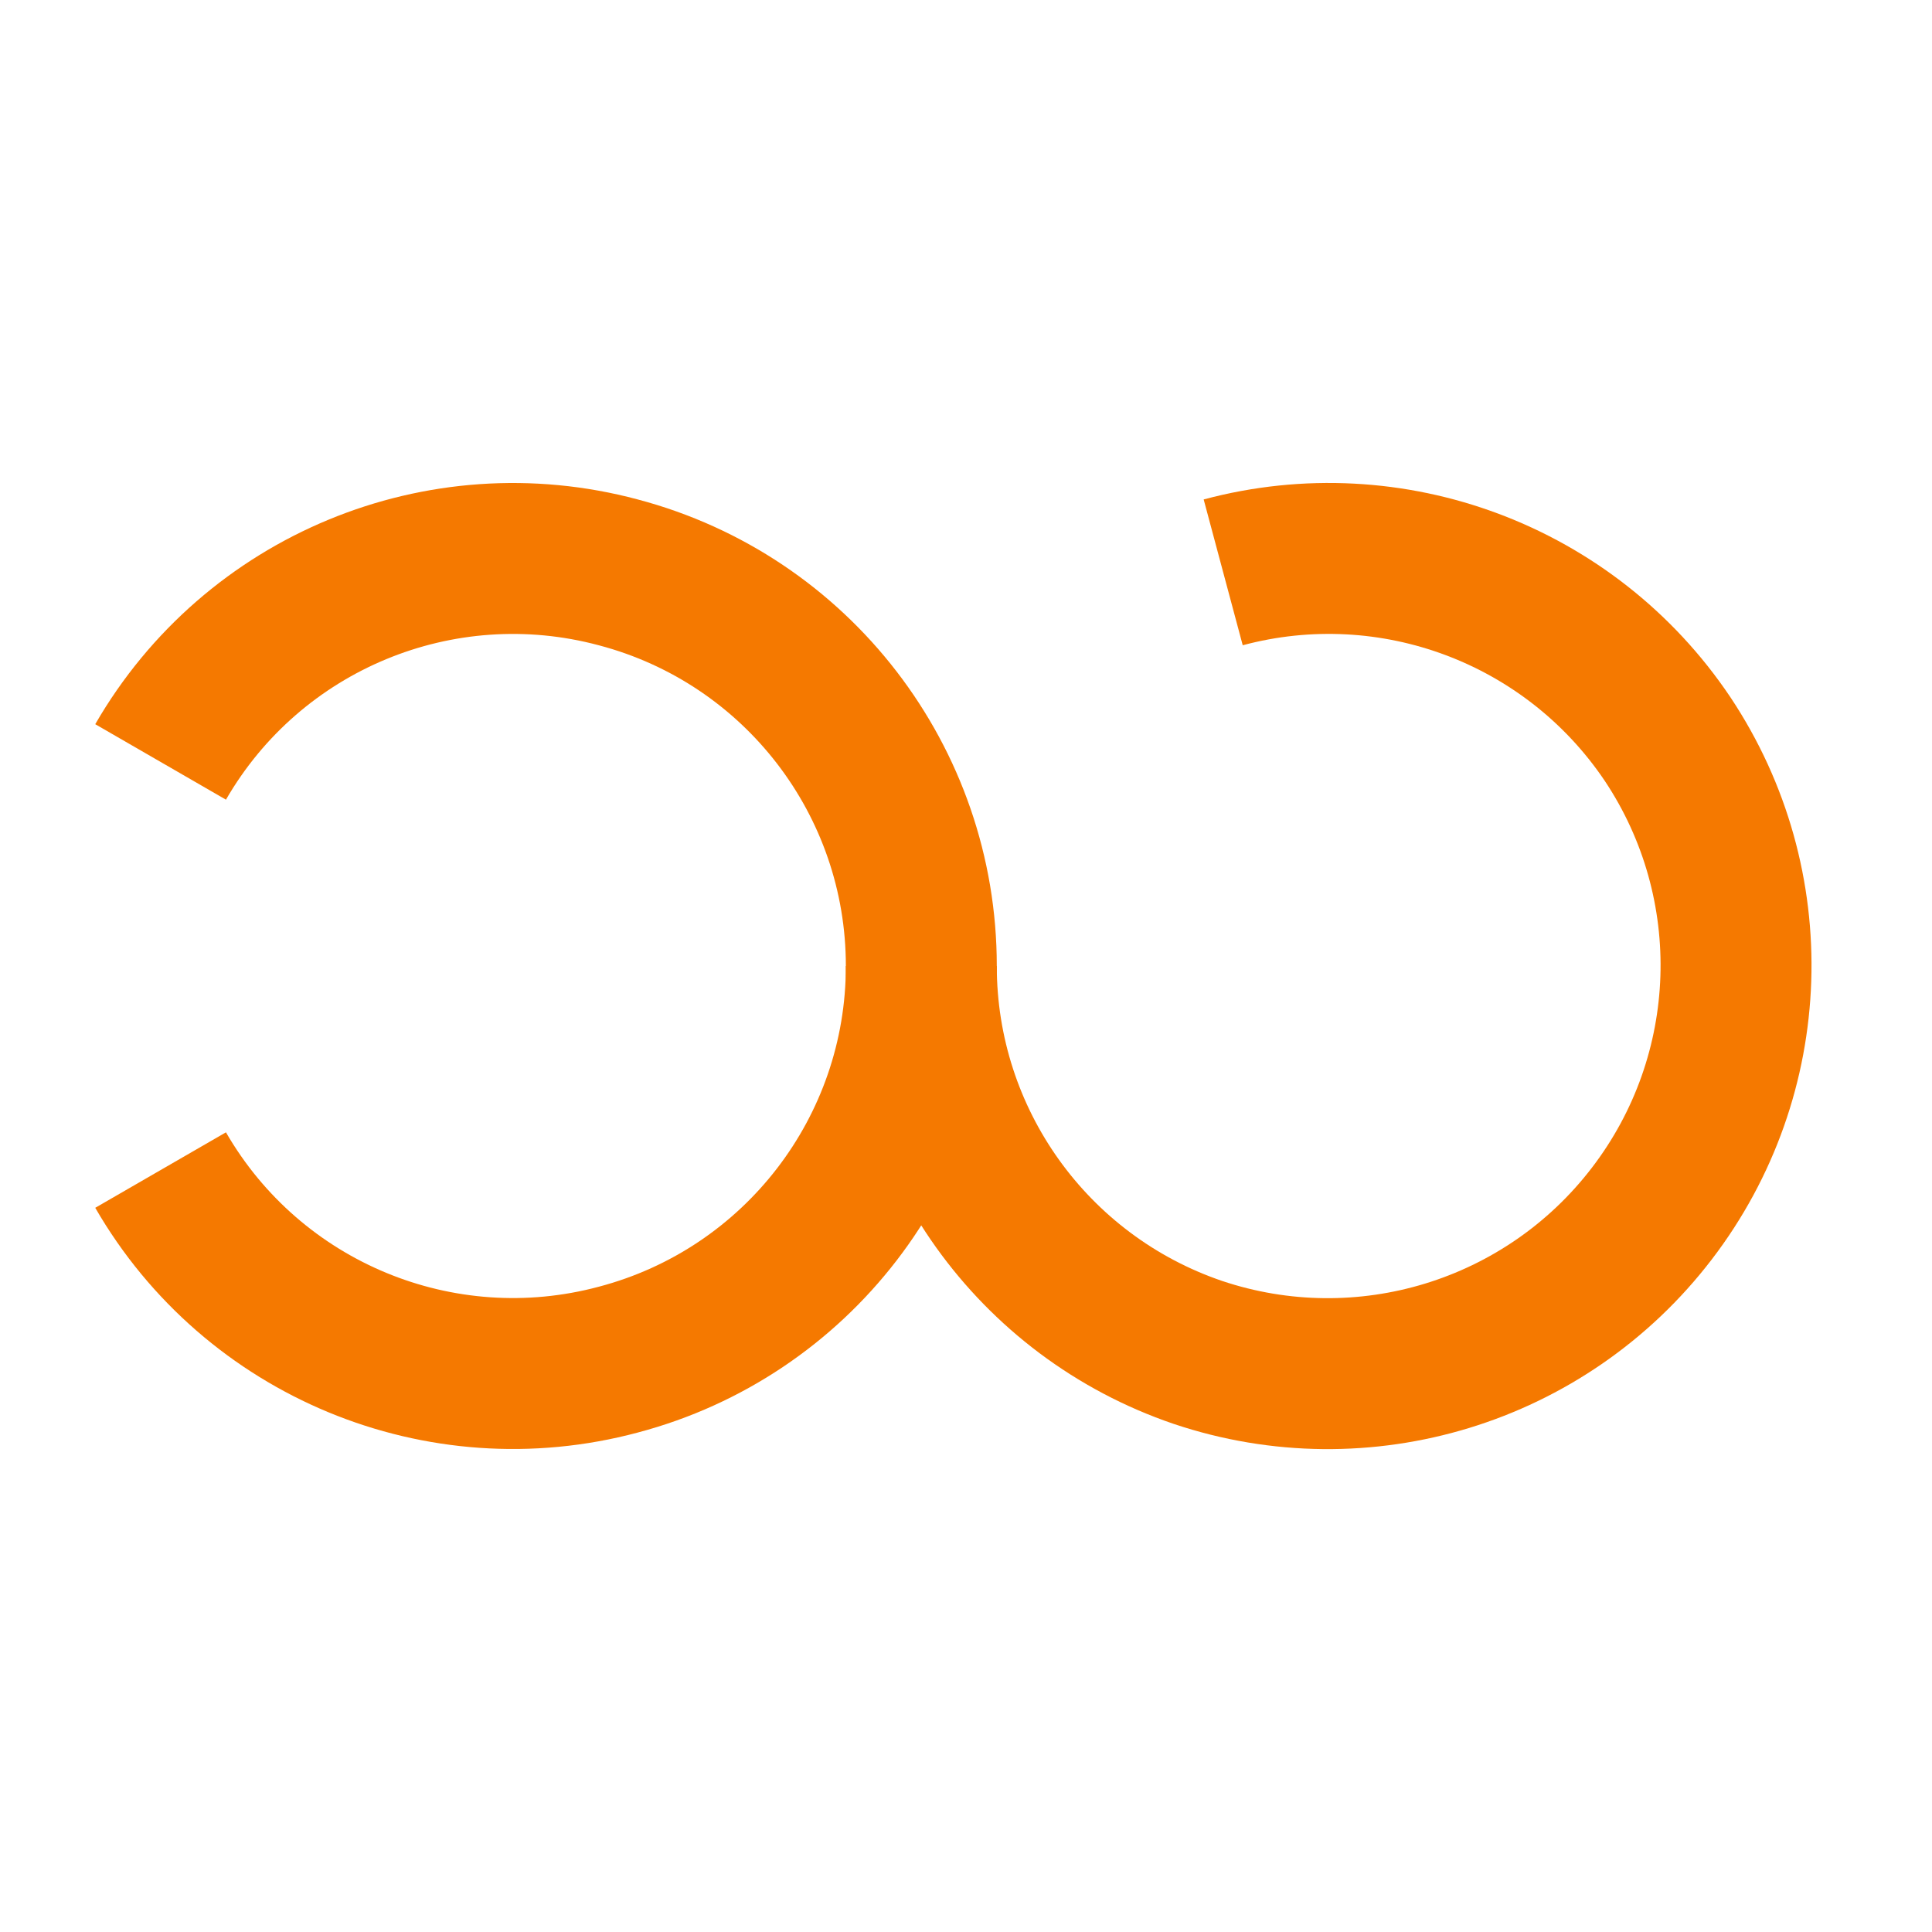
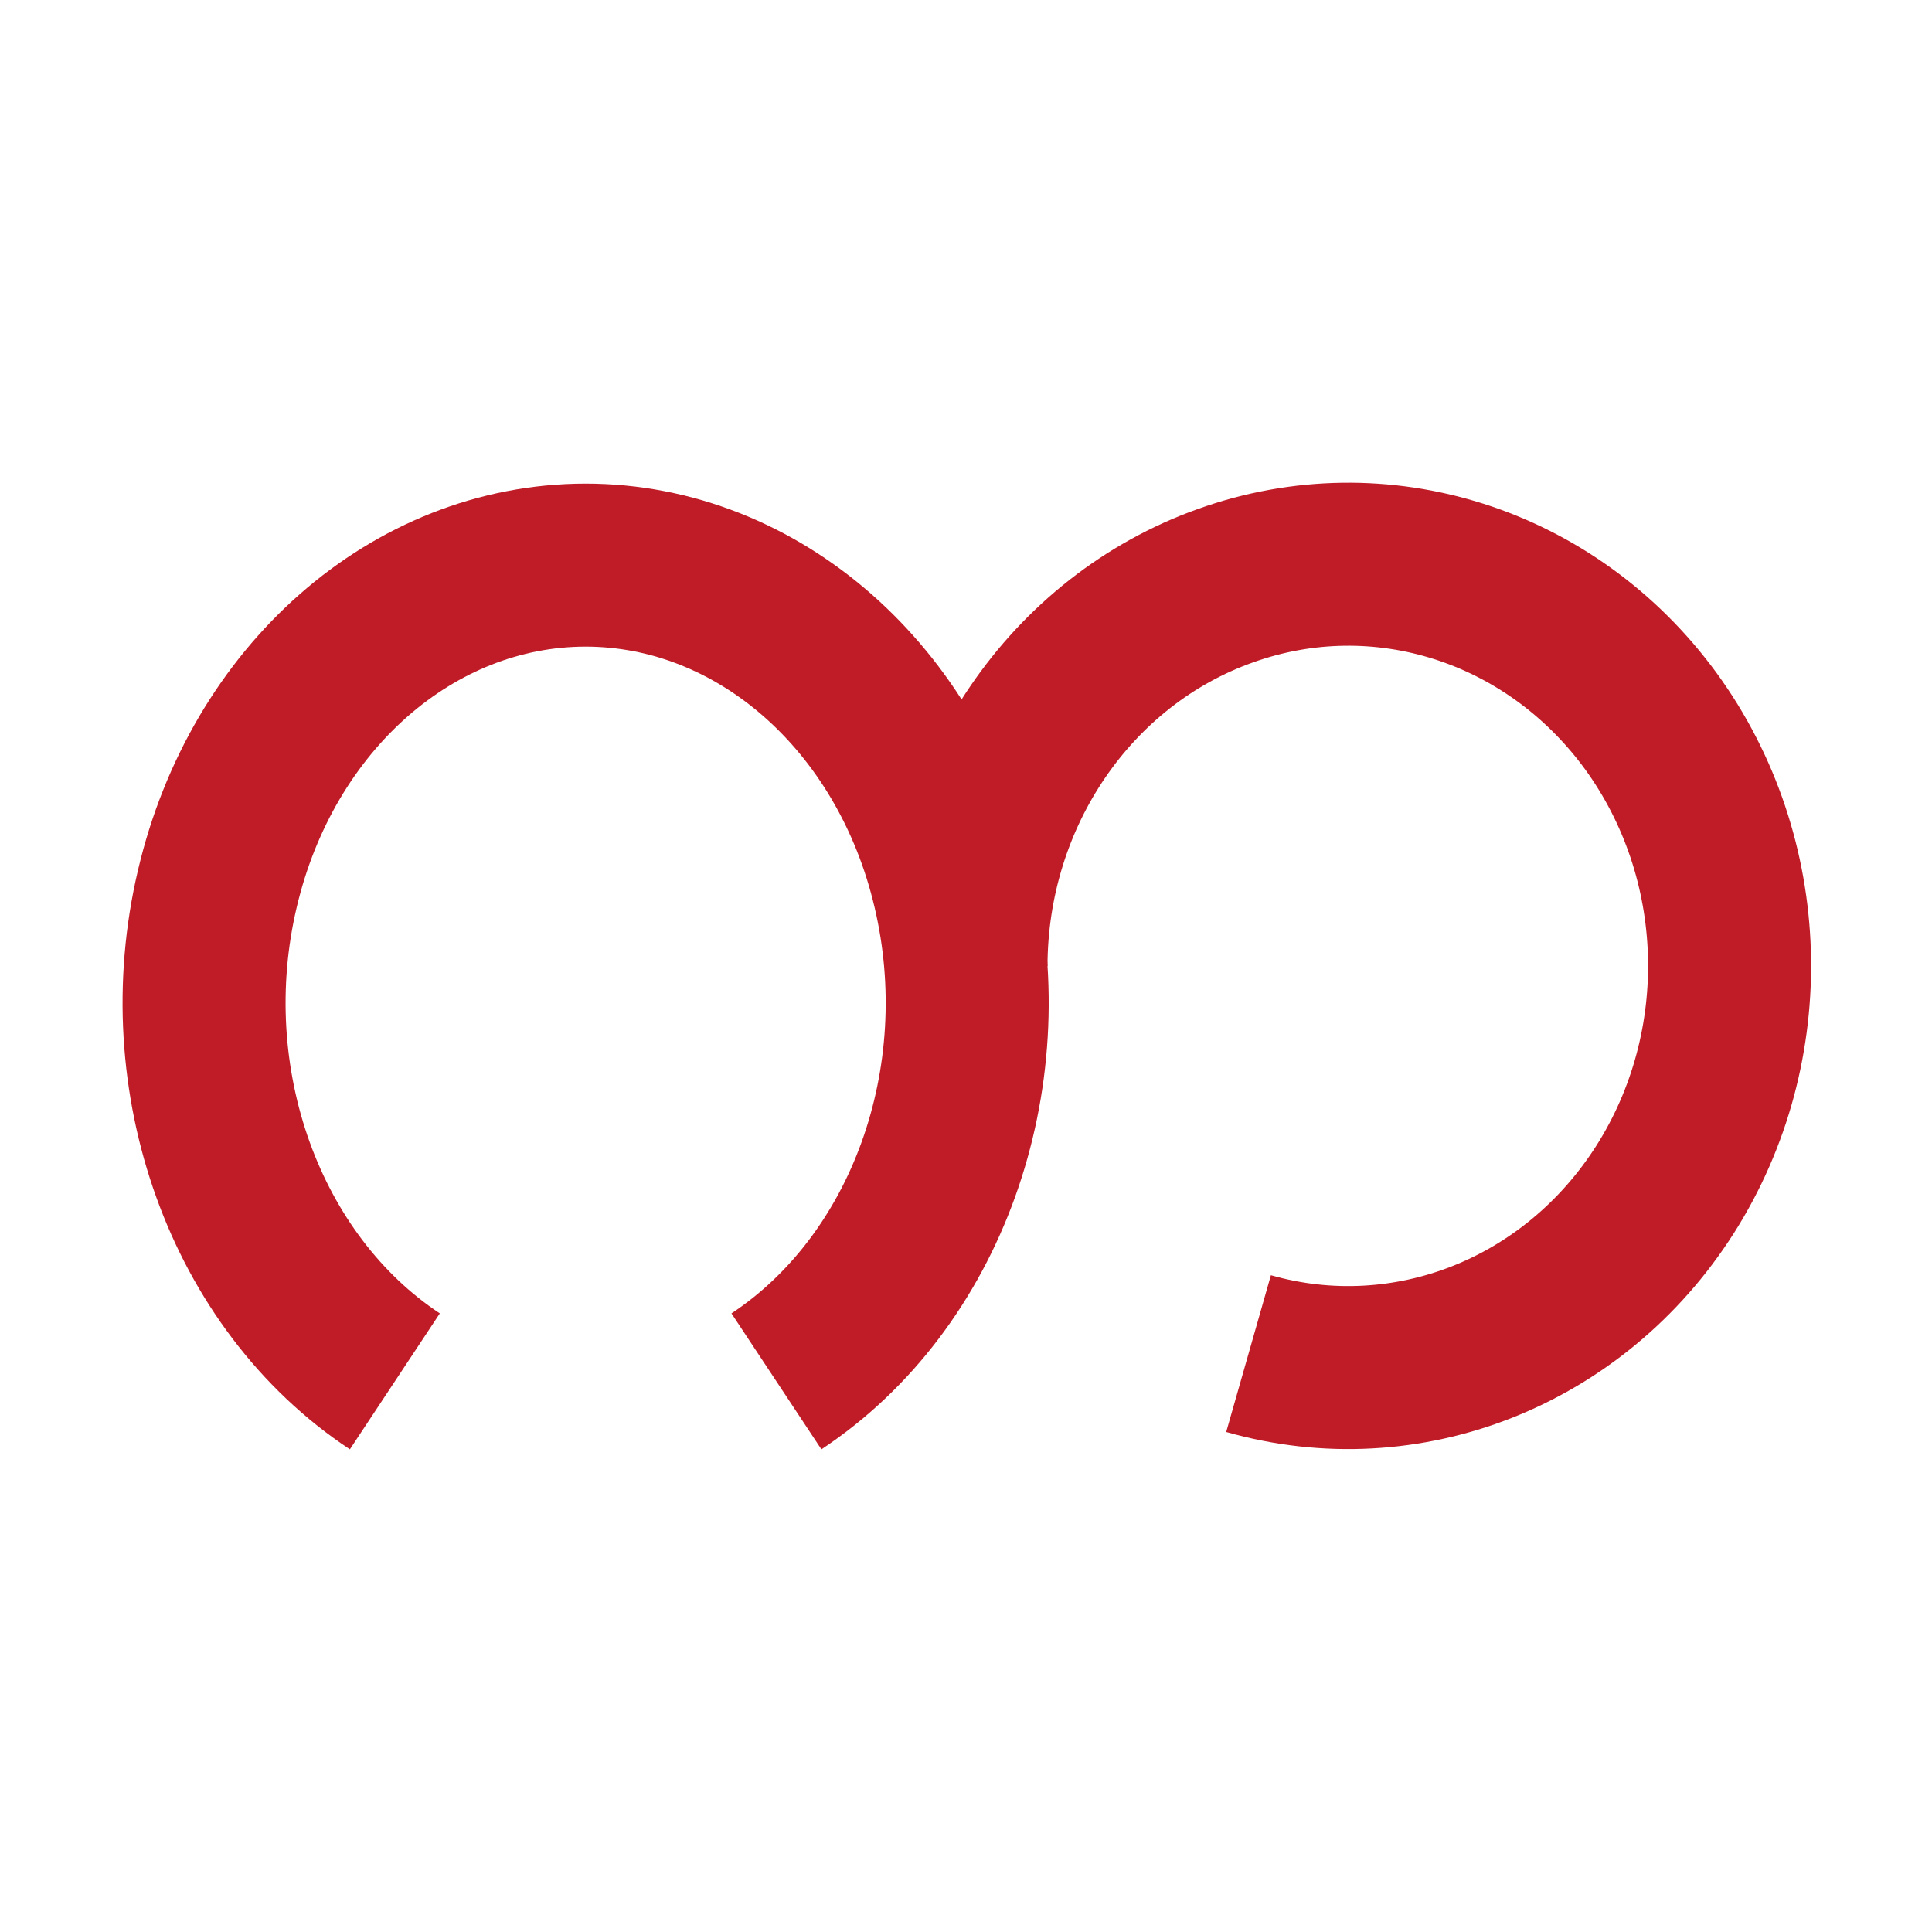
<svg xmlns="http://www.w3.org/2000/svg" height="16" viewBox="0 0 16 16" width="16">
-   <g fill="none" stroke="#f57900" stroke-linejoin="round" stroke-width="1.25">
-     <path d="m10.13 4.74a3.38 3.38 0 0 1 3.68 1.38 3.38 3.38 0 0 1 -.13 3.93 3.38 3.38 0 0 1 -3.76 1.15 3.38 3.38 0 0 1 -2.29-3.2" />
-     <path d="m1.33 6.31a3.37 3.37 0 0 1 3.79-1.57 3.37 3.37 0 0 1 2.51 3.26 3.37 3.37 0 0 1 -2.51 3.26 3.37 3.37 0 0 1 -3.79-1.57" />
+   <g fill="none" stroke="#c01c28" stroke-linejoin="round" stroke-width="1.35">
+     <path d="m8 8a3.16 3.33 0 0 1 2.15-3.15 3.16 3.33 0 0 1 3.52 1.12 3.16 3.33 0 0 1 .12 3.88 3.16 3.33 0 0 1 -3.45 1.36" />
+     <path d="m3.27 11.44a3.16 3.62 0 0 1 -1.47-4.08 3.16 3.62 0 0 1 3.05-2.68 3.16 3.62 0 0 1 3.05 2.68 3.16 3.62 0 0 1 -1.47 4.08" />
  </g>
</svg>
